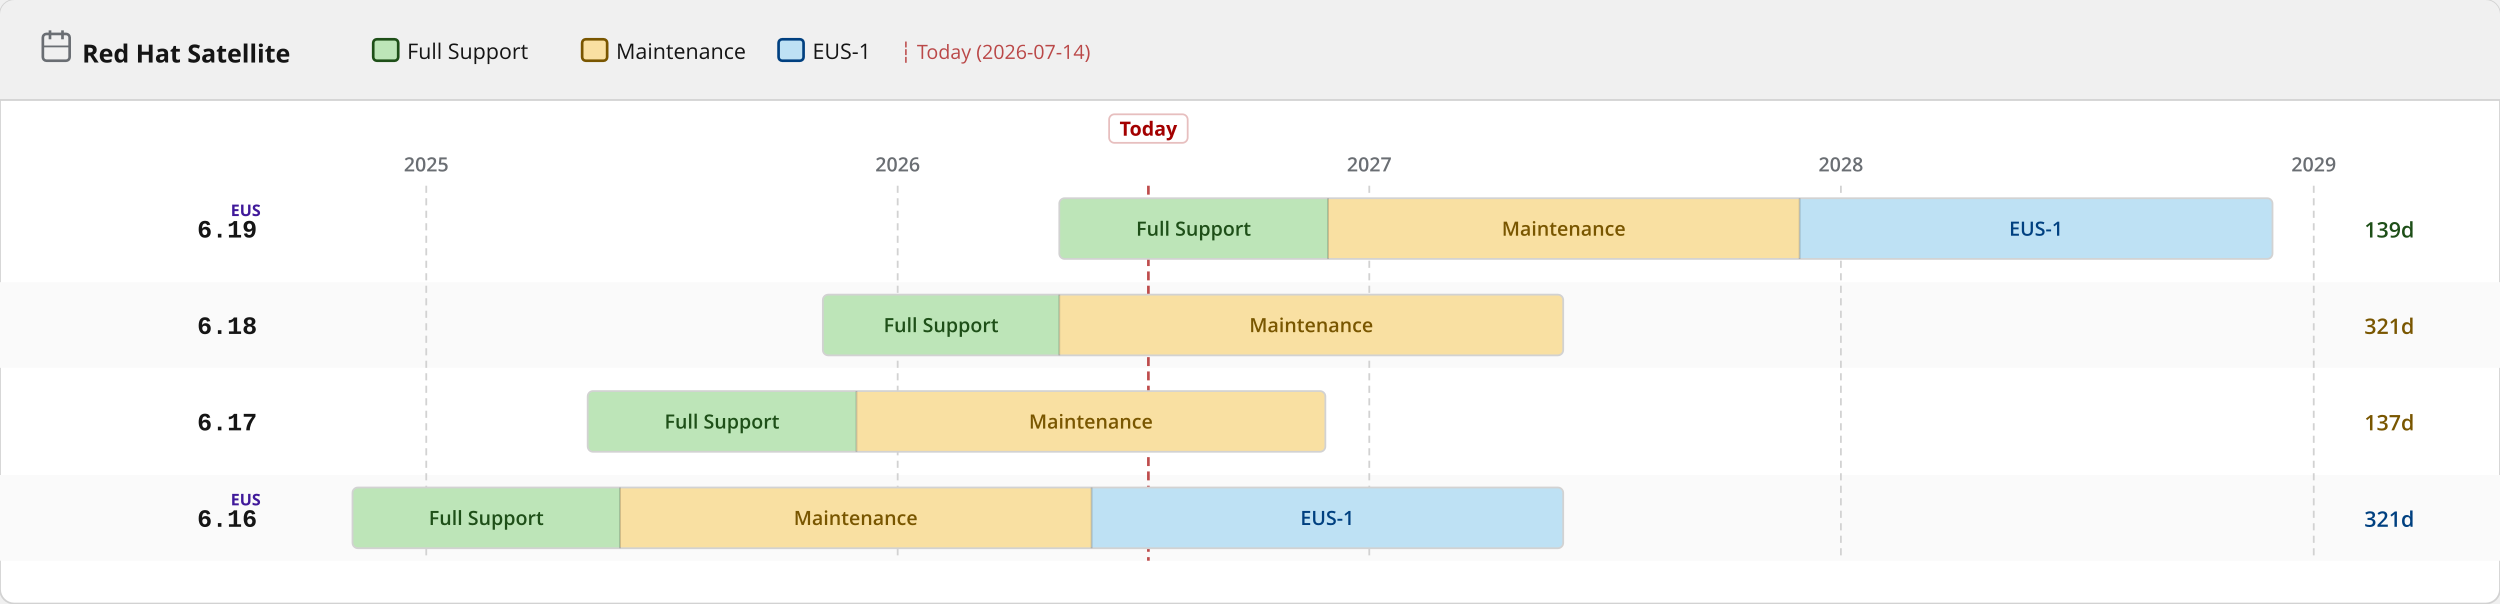
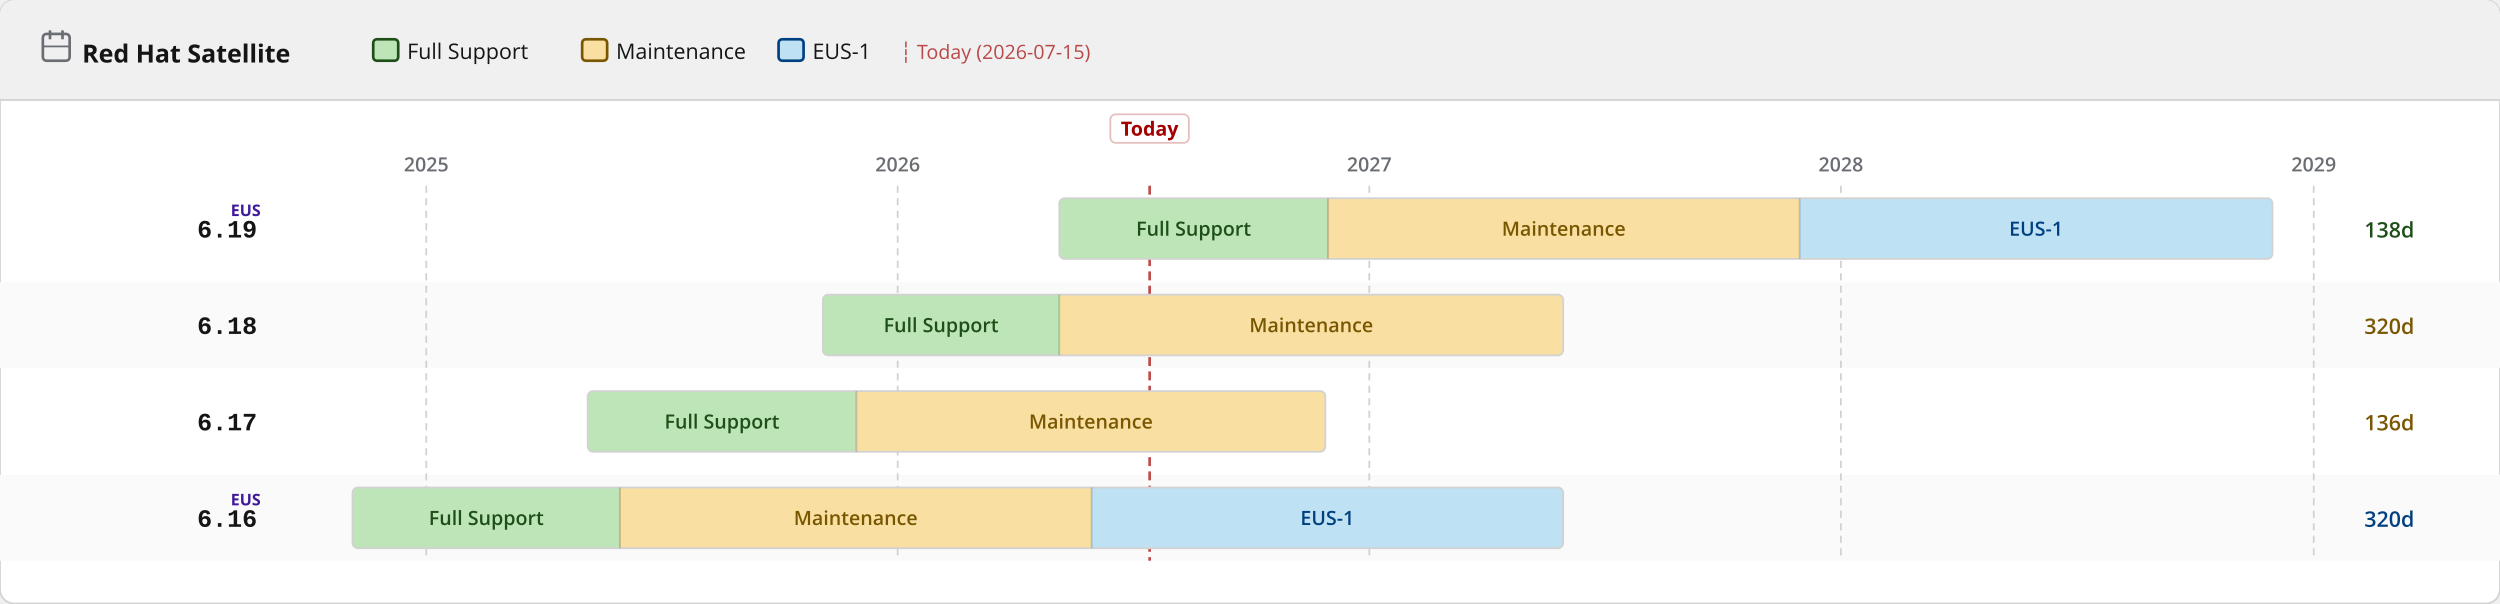
<svg xmlns="http://www.w3.org/2000/svg" width="1400" height="338" viewBox="0 0 1400 338">
  <defs>
    <pattern id="eol" patternUnits="userSpaceOnUse" width="6" height="6" patternTransform="rotate(135)">
      <line x1="0" y1="0" x2="0" y2="6" stroke="#a30000" stroke-width="2" opacity="0.25" />
    </pattern>
  </defs>
  <rect width="1400" height="338" rx="8" fill="#ffffff" stroke="#d2d2d2" stroke-width="1" />
  <rect width="1400" height="56" rx="8" fill="#f0f0f0" />
  <rect y="48" width="1400" height="8" fill="#f0f0f0" />
  <line x1="0" y1="56" x2="1400" y2="56" stroke="#d2d2d2" stroke-width="1" />
  <text x="46" y="35" font-family="RedHatDisplay,RedHatText,'Red Hat Display','Red Hat Text','Open Sans',system-ui,sans-serif" font-size="14" font-weight="700" fill="#151515">Red Hat Satellite</text>
  <rect x="24" y="19" width="15" height="15" rx="2" fill="none" stroke="#6a6e73" stroke-width="1.5" />
  <line x1="28" y1="17" x2="28" y2="22" stroke="#6a6e73" stroke-width="1.5" />
  <line x1="35" y1="17" x2="35" y2="22" stroke="#6a6e73" stroke-width="1.5" />
  <line x1="24" y1="26" x2="39" y2="26" stroke="#6a6e73" stroke-width="1" />
  <rect x="209.0" y="22" width="14" height="12" rx="2" fill="#bde5b8" stroke="#1e4f18" stroke-width="1.5" />
  <text x="228.0" y="33" font-family="RedHatDisplay,RedHatText,'Red Hat Display','Red Hat Text','Open Sans',system-ui,sans-serif" font-size="12" fill="#151515">Full Support</text>
  <rect x="326.0" y="22" width="14" height="12" rx="2" fill="#f9e0a2" stroke="#795600" stroke-width="1.5" />
  <text x="345.0" y="33" font-family="RedHatDisplay,RedHatText,'Red Hat Display','Red Hat Text','Open Sans',system-ui,sans-serif" font-size="12" fill="#151515">Maintenance</text>
  <rect x="436.0" y="22" width="14" height="12" rx="2" fill="#bee1f4" stroke="#004080" stroke-width="1.5" />
  <text x="455.0" y="33" font-family="RedHatDisplay,RedHatText,'Red Hat Display','Red Hat Text','Open Sans',system-ui,sans-serif" font-size="12" fill="#151515">EUS-1</text>
-   <text x="504.0" y="33" font-family="RedHatDisplay,RedHatText,'Red Hat Display','Red Hat Text','Open Sans',system-ui,sans-serif" font-size="11" fill="#a30000" opacity="0.7">┆ Today (2026-07-14)</text>
+   <text x="504.0" y="33" font-family="RedHatDisplay,RedHatText,'Red Hat Display','Red Hat Text','Open Sans',system-ui,sans-serif" font-size="11" fill="#a30000" opacity="0.7">┆ Today (2026-07-15)</text>
  <rect x="0" y="158" width="1400" height="48" fill="#fafafa" />
  <rect x="0" y="266" width="1400" height="48" fill="#fafafa" />
  <line x1="238.7" y1="104" x2="238.7" y2="314" stroke="#d2d2d2" stroke-width="1" stroke-dasharray="4 3" />
  <text x="238.7" y="96" text-anchor="middle" font-family="RedHatDisplay,RedHatText,'Red Hat Display','Red Hat Text','Open Sans',system-ui,sans-serif" font-size="11" font-weight="600" fill="#6a6e73">2025</text>
  <line x1="502.7" y1="104" x2="502.7" y2="314" stroke="#d2d2d2" stroke-width="1" stroke-dasharray="4 3" />
  <text x="502.7" y="96" text-anchor="middle" font-family="RedHatDisplay,RedHatText,'Red Hat Display','Red Hat Text','Open Sans',system-ui,sans-serif" font-size="11" font-weight="600" fill="#6a6e73">2026</text>
  <line x1="766.8" y1="104" x2="766.8" y2="314" stroke="#d2d2d2" stroke-width="1" stroke-dasharray="4 3" />
  <text x="766.8" y="96" text-anchor="middle" font-family="RedHatDisplay,RedHatText,'Red Hat Display','Red Hat Text','Open Sans',system-ui,sans-serif" font-size="11" font-weight="600" fill="#6a6e73">2027</text>
  <line x1="1030.9" y1="104" x2="1030.9" y2="314" stroke="#d2d2d2" stroke-width="1" stroke-dasharray="4 3" />
  <text x="1030.9" y="96" text-anchor="middle" font-family="RedHatDisplay,RedHatText,'Red Hat Display','Red Hat Text','Open Sans',system-ui,sans-serif" font-size="11" font-weight="600" fill="#6a6e73">2028</text>
  <line x1="1295.7" y1="104" x2="1295.7" y2="314" stroke="#d2d2d2" stroke-width="1" stroke-dasharray="4 3" />
  <text x="1295.7" y="96" text-anchor="middle" font-family="RedHatDisplay,RedHatText,'Red Hat Display','Red Hat Text','Open Sans',system-ui,sans-serif" font-size="11" font-weight="600" fill="#6a6e73">2029</text>
-   <line x1="643.1" y1="104" x2="643.1" y2="314" stroke="#a30000" stroke-width="1.5" stroke-dasharray="5 3" opacity="0.7" />
-   <rect x="621.1" y="64" width="44" height="16" rx="3" fill="white" stroke="rgba(163,0,0,0.25)" stroke-width="1" />
-   <text x="643.1" y="76" text-anchor="middle" font-family="RedHatDisplay,RedHatText,'Red Hat Display','Red Hat Text','Open Sans',system-ui,sans-serif" font-size="11" font-weight="700" fill="#a30000">Today</text>
+   <line x1="643.8" y1="104" x2="643.8" y2="314" stroke="#a30000" stroke-width="1.5" stroke-dasharray="5 3" opacity="0.7" />
+   <rect x="621.8" y="64" width="44" height="16" rx="3" fill="white" stroke="rgba(163,0,0,0.25)" stroke-width="1" />
+   <text x="643.8" y="76" text-anchor="middle" font-family="RedHatDisplay,RedHatText,'Red Hat Display','Red Hat Text','Open Sans',system-ui,sans-serif" font-size="11" font-weight="700" fill="#a30000">Today</text>
  <text x="144" y="133.0" text-anchor="end" font-family="RedHatMono,'Red Hat Mono','Courier New',monospace" font-size="14" font-weight="700" fill="#151515">6.19</text>
  <text x="146" y="121.0" text-anchor="end" font-family="RedHatDisplay,RedHatText,'Red Hat Display','Red Hat Text','Open Sans',system-ui,sans-serif" font-size="9" font-weight="700" fill="#40199a">EUS</text>
  <clipPath id="c0">
    <rect x="593.2" y="111.0" width="679.4" height="34" rx="3" />
  </clipPath>
  <g clip-path="url(#c0)">
    <rect x="593.2" y="111.0" width="150.5" height="34" fill="#bde5b8" />
    <text x="668.4" y="132.0" text-anchor="middle" font-family="RedHatDisplay,RedHatText,'Red Hat Display','Red Hat Text','Open Sans',system-ui,sans-serif" font-size="11" font-weight="600" fill="#1e4f18">Full Support</text>
    <rect x="743.7" y="111.0" width="264.1" height="34" fill="#f9e0a2" />
    <text x="875.7" y="132.0" text-anchor="middle" font-family="RedHatDisplay,RedHatText,'Red Hat Display','Red Hat Text','Open Sans',system-ui,sans-serif" font-size="11" font-weight="600" fill="#795600">Maintenance</text>
    <rect x="1007.8" y="111.0" width="264.8" height="34" fill="#bee1f4" />
    <text x="1140.2" y="132.0" text-anchor="middle" font-family="RedHatDisplay,RedHatText,'Red Hat Display','Red Hat Text','Open Sans',system-ui,sans-serif" font-size="11" font-weight="600" fill="#004080">EUS-1</text>
  </g>
  <rect x="593.2" y="111.0" width="679.4" height="34" rx="3" fill="none" stroke="#d2d2d2" stroke-width="1" />
  <line x1="743.7" y1="111.0" x2="743.7" y2="145.0" stroke="rgba(0,0,0,0.18)" stroke-width="1" />
  <line x1="1007.8" y1="111.0" x2="1007.8" y2="145.0" stroke="rgba(0,0,0,0.18)" stroke-width="1" />
-   <text x="1324" y="133.0" font-family="RedHatDisplay,RedHatText,'Red Hat Display','Red Hat Text','Open Sans',system-ui,sans-serif" font-size="12" font-weight="600" fill="#1e4f18">139d</text>
+   <text x="1324" y="133.0" font-family="RedHatDisplay,RedHatText,'Red Hat Display','Red Hat Text','Open Sans',system-ui,sans-serif" font-size="12" font-weight="600" fill="#1e4f18">138d</text>
  <text x="144" y="187.0" text-anchor="end" font-family="RedHatMono,'Red Hat Mono','Courier New',monospace" font-size="14" font-weight="700" fill="#151515">6.18</text>
  <clipPath id="c1">
    <rect x="460.8" y="165.0" width="414.6" height="34" rx="3" />
  </clipPath>
  <g clip-path="url(#c1)">
    <rect x="460.8" y="165.0" width="132.4" height="34" fill="#bde5b8" />
    <text x="527.0" y="186.0" text-anchor="middle" font-family="RedHatDisplay,RedHatText,'Red Hat Display','Red Hat Text','Open Sans',system-ui,sans-serif" font-size="11" font-weight="600" fill="#1e4f18">Full Support</text>
    <rect x="593.2" y="165.0" width="282.2" height="34" fill="#f9e0a2" />
    <text x="734.3" y="186.0" text-anchor="middle" font-family="RedHatDisplay,RedHatText,'Red Hat Display','Red Hat Text','Open Sans',system-ui,sans-serif" font-size="11" font-weight="600" fill="#795600">Maintenance</text>
  </g>
  <rect x="460.8" y="165.0" width="414.6" height="34" rx="3" fill="none" stroke="#d2d2d2" stroke-width="1" />
  <line x1="593.2" y1="165.0" x2="593.2" y2="199.0" stroke="rgba(0,0,0,0.18)" stroke-width="1" />
-   <text x="1324" y="187.0" font-family="RedHatDisplay,RedHatText,'Red Hat Display','Red Hat Text','Open Sans',system-ui,sans-serif" font-size="12" font-weight="600" fill="#795600">321d</text>
+   <text x="1324" y="187.0" font-family="RedHatDisplay,RedHatText,'Red Hat Display','Red Hat Text','Open Sans',system-ui,sans-serif" font-size="12" font-weight="600" fill="#795600">320d</text>
  <text x="144" y="241.0" text-anchor="end" font-family="RedHatMono,'Red Hat Mono','Courier New',monospace" font-size="14" font-weight="700" fill="#151515">6.17</text>
  <clipPath id="c2">
    <rect x="329.1" y="219.0" width="413.1" height="34" rx="3" />
  </clipPath>
  <g clip-path="url(#c2)">
    <rect x="329.1" y="219.0" width="150.5" height="34" fill="#bde5b8" />
    <text x="404.3" y="240.0" text-anchor="middle" font-family="RedHatDisplay,RedHatText,'Red Hat Display','Red Hat Text','Open Sans',system-ui,sans-serif" font-size="11" font-weight="600" fill="#1e4f18">Full Support</text>
    <rect x="479.6" y="219.0" width="262.6" height="34" fill="#f9e0a2" />
    <text x="610.9" y="240.0" text-anchor="middle" font-family="RedHatDisplay,RedHatText,'Red Hat Display','Red Hat Text','Open Sans',system-ui,sans-serif" font-size="11" font-weight="600" fill="#795600">Maintenance</text>
  </g>
  <rect x="329.1" y="219.0" width="413.1" height="34" rx="3" fill="none" stroke="#d2d2d2" stroke-width="1" />
  <line x1="479.6" y1="219.0" x2="479.6" y2="253.0" stroke="rgba(0,0,0,0.18)" stroke-width="1" />
-   <text x="1324" y="241.0" font-family="RedHatDisplay,RedHatText,'Red Hat Display','Red Hat Text','Open Sans',system-ui,sans-serif" font-size="12" font-weight="600" fill="#795600">137d</text>
+   <text x="1324" y="241.0" font-family="RedHatDisplay,RedHatText,'Red Hat Display','Red Hat Text','Open Sans',system-ui,sans-serif" font-size="12" font-weight="600" fill="#795600">136d</text>
  <text x="144" y="295.0" text-anchor="end" font-family="RedHatMono,'Red Hat Mono','Courier New',monospace" font-size="14" font-weight="700" fill="#151515">6.16</text>
  <text x="146" y="283.0" text-anchor="end" font-family="RedHatDisplay,RedHatText,'Red Hat Display','Red Hat Text','Open Sans',system-ui,sans-serif" font-size="9" font-weight="700" fill="#40199a">EUS</text>
  <clipPath id="c3">
    <rect x="197.4" y="273.0" width="678.0" height="34" rx="3" />
  </clipPath>
  <g clip-path="url(#c3)">
    <rect x="197.4" y="273.0" width="149.8" height="34" fill="#bde5b8" />
    <text x="272.3" y="294.0" text-anchor="middle" font-family="RedHatDisplay,RedHatText,'Red Hat Display','Red Hat Text','Open Sans',system-ui,sans-serif" font-size="11" font-weight="600" fill="#1e4f18">Full Support</text>
    <rect x="347.2" y="273.0" width="264.1" height="34" fill="#f9e0a2" />
    <text x="479.2" y="294.0" text-anchor="middle" font-family="RedHatDisplay,RedHatText,'Red Hat Display','Red Hat Text','Open Sans',system-ui,sans-serif" font-size="11" font-weight="600" fill="#795600">Maintenance</text>
    <rect x="611.3" y="273.0" width="264.1" height="34" fill="#bee1f4" />
    <text x="743.3" y="294.0" text-anchor="middle" font-family="RedHatDisplay,RedHatText,'Red Hat Display','Red Hat Text','Open Sans',system-ui,sans-serif" font-size="11" font-weight="600" fill="#004080">EUS-1</text>
  </g>
  <rect x="197.4" y="273.0" width="678.0" height="34" rx="3" fill="none" stroke="#d2d2d2" stroke-width="1" />
  <line x1="347.2" y1="273.0" x2="347.2" y2="307.0" stroke="rgba(0,0,0,0.18)" stroke-width="1" />
  <line x1="611.3" y1="273.0" x2="611.3" y2="307.0" stroke="rgba(0,0,0,0.18)" stroke-width="1" />
-   <text x="1324" y="295.0" font-family="RedHatDisplay,RedHatText,'Red Hat Display','Red Hat Text','Open Sans',system-ui,sans-serif" font-size="12" font-weight="600" fill="#004080">321d</text>
+   <text x="1324" y="295.0" font-family="RedHatDisplay,RedHatText,'Red Hat Display','Red Hat Text','Open Sans',system-ui,sans-serif" font-size="12" font-weight="600" fill="#004080">320d</text>
</svg>
